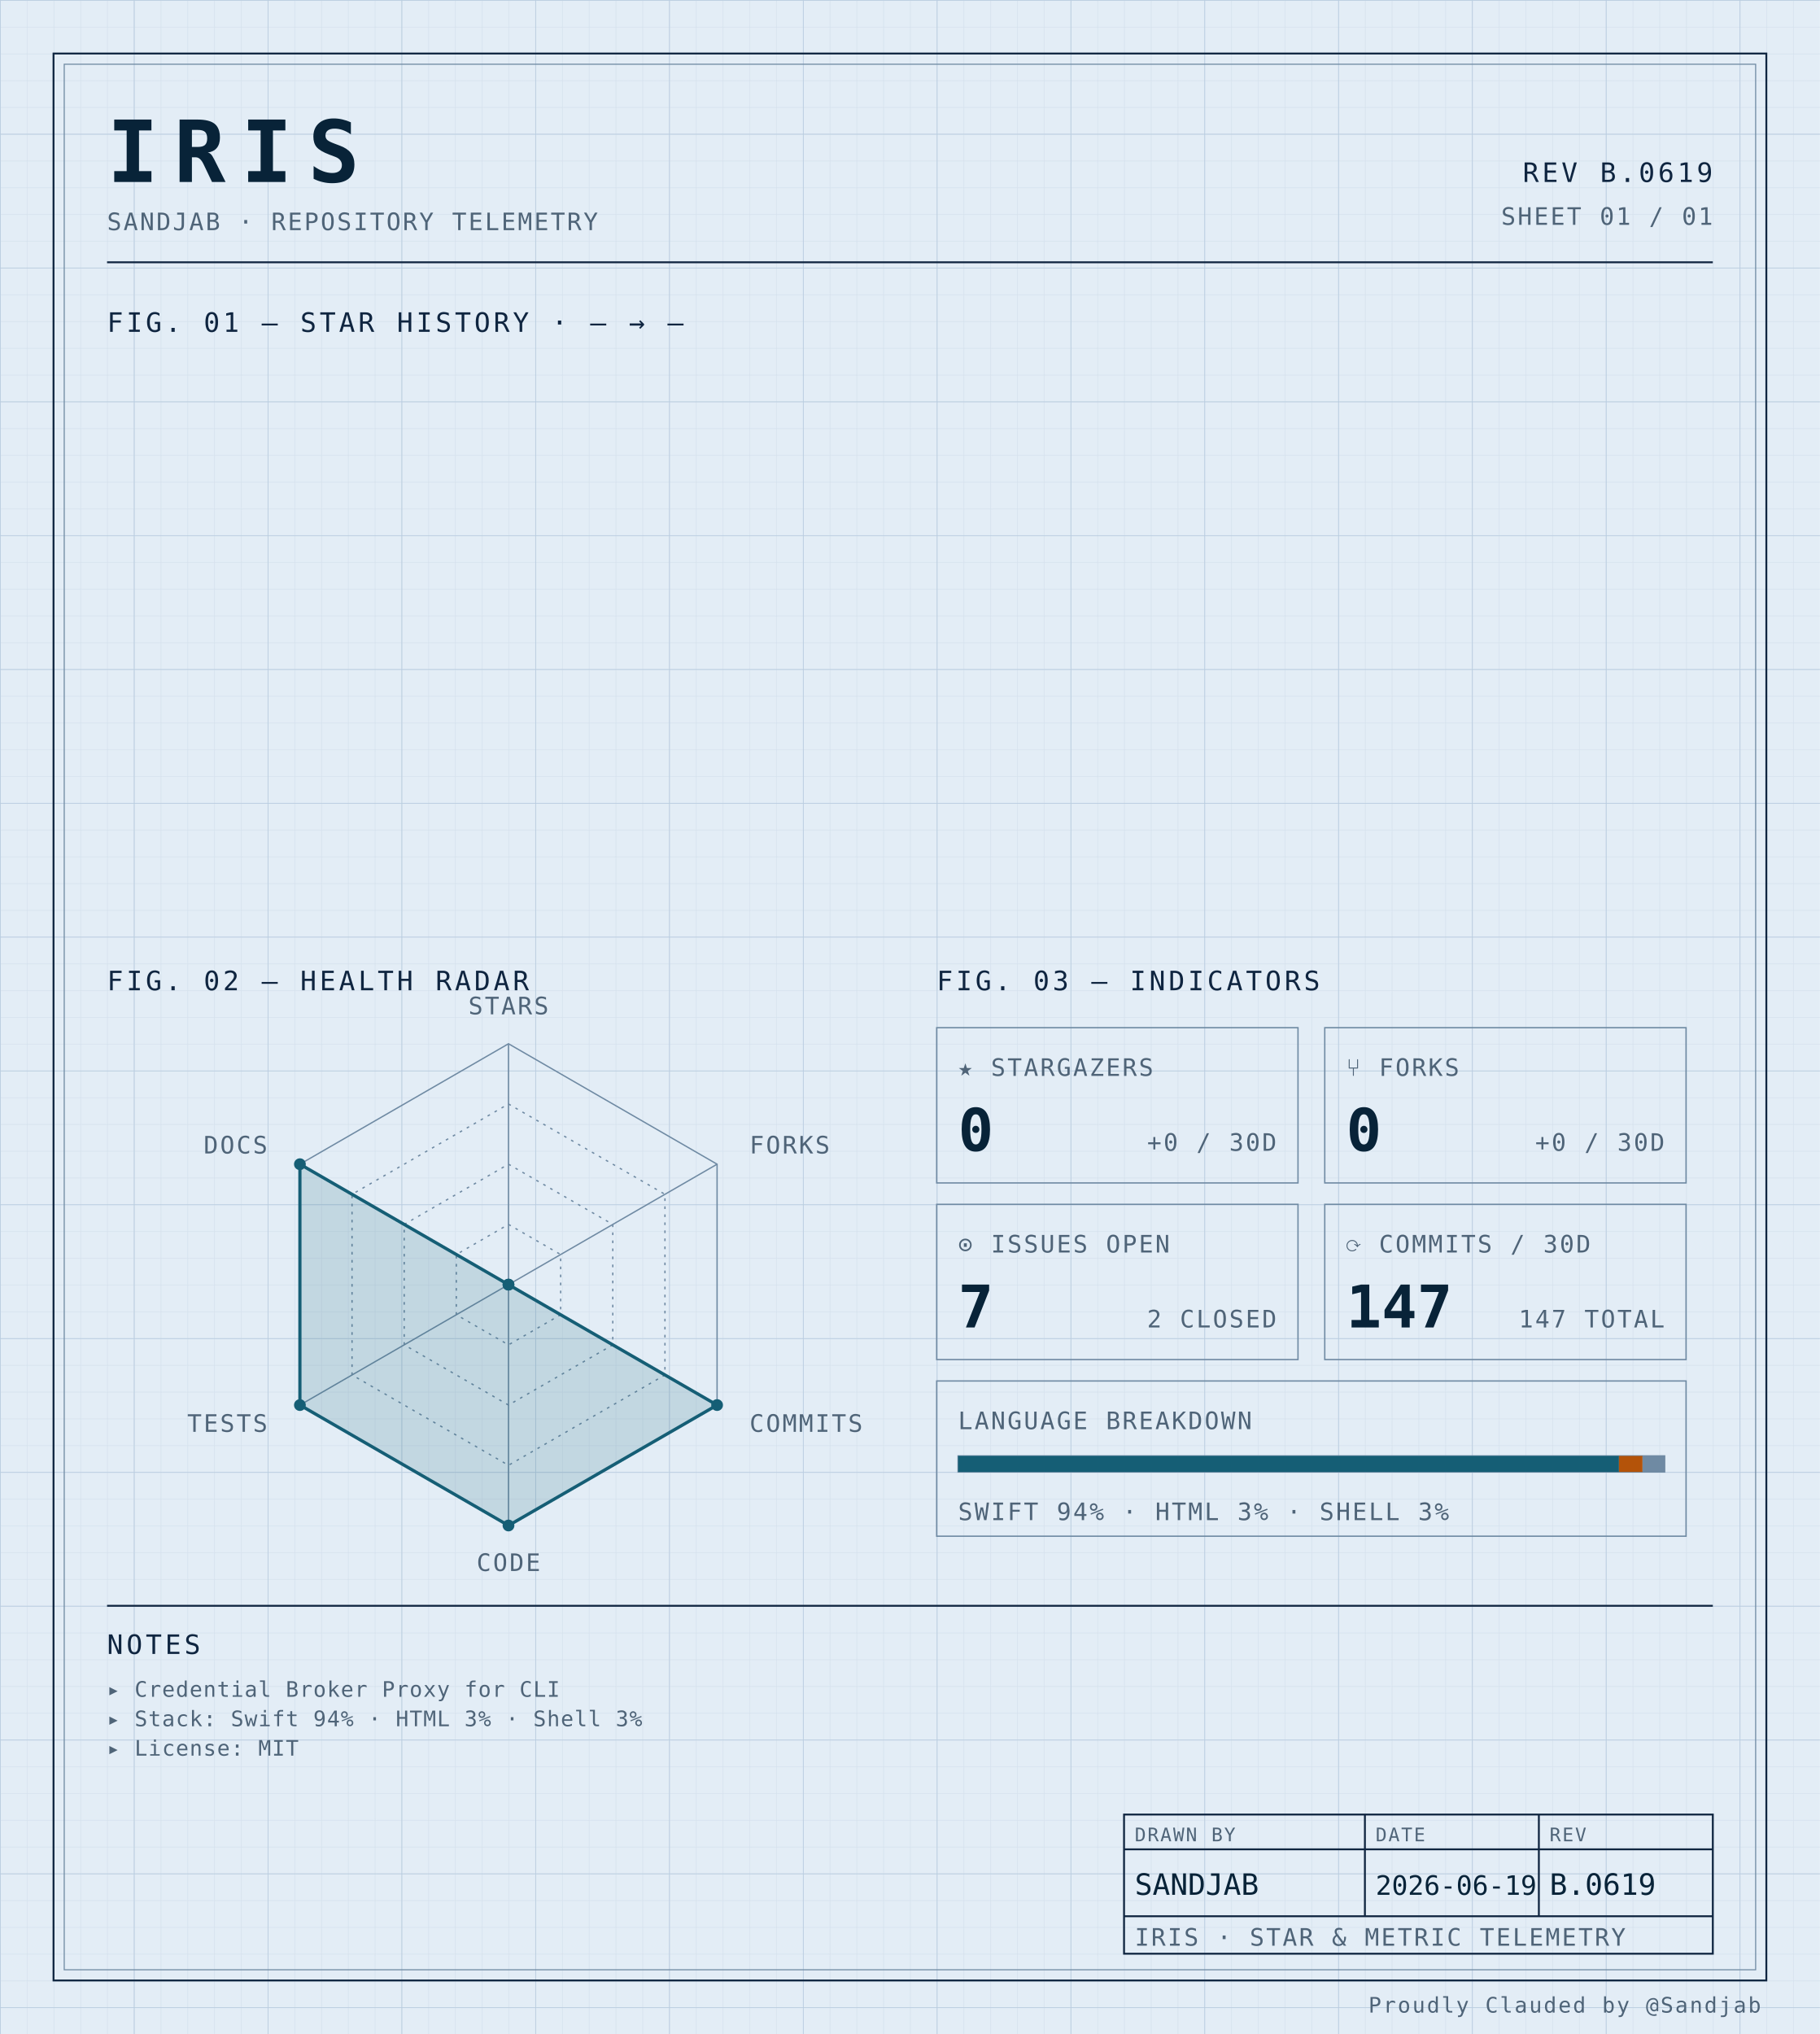
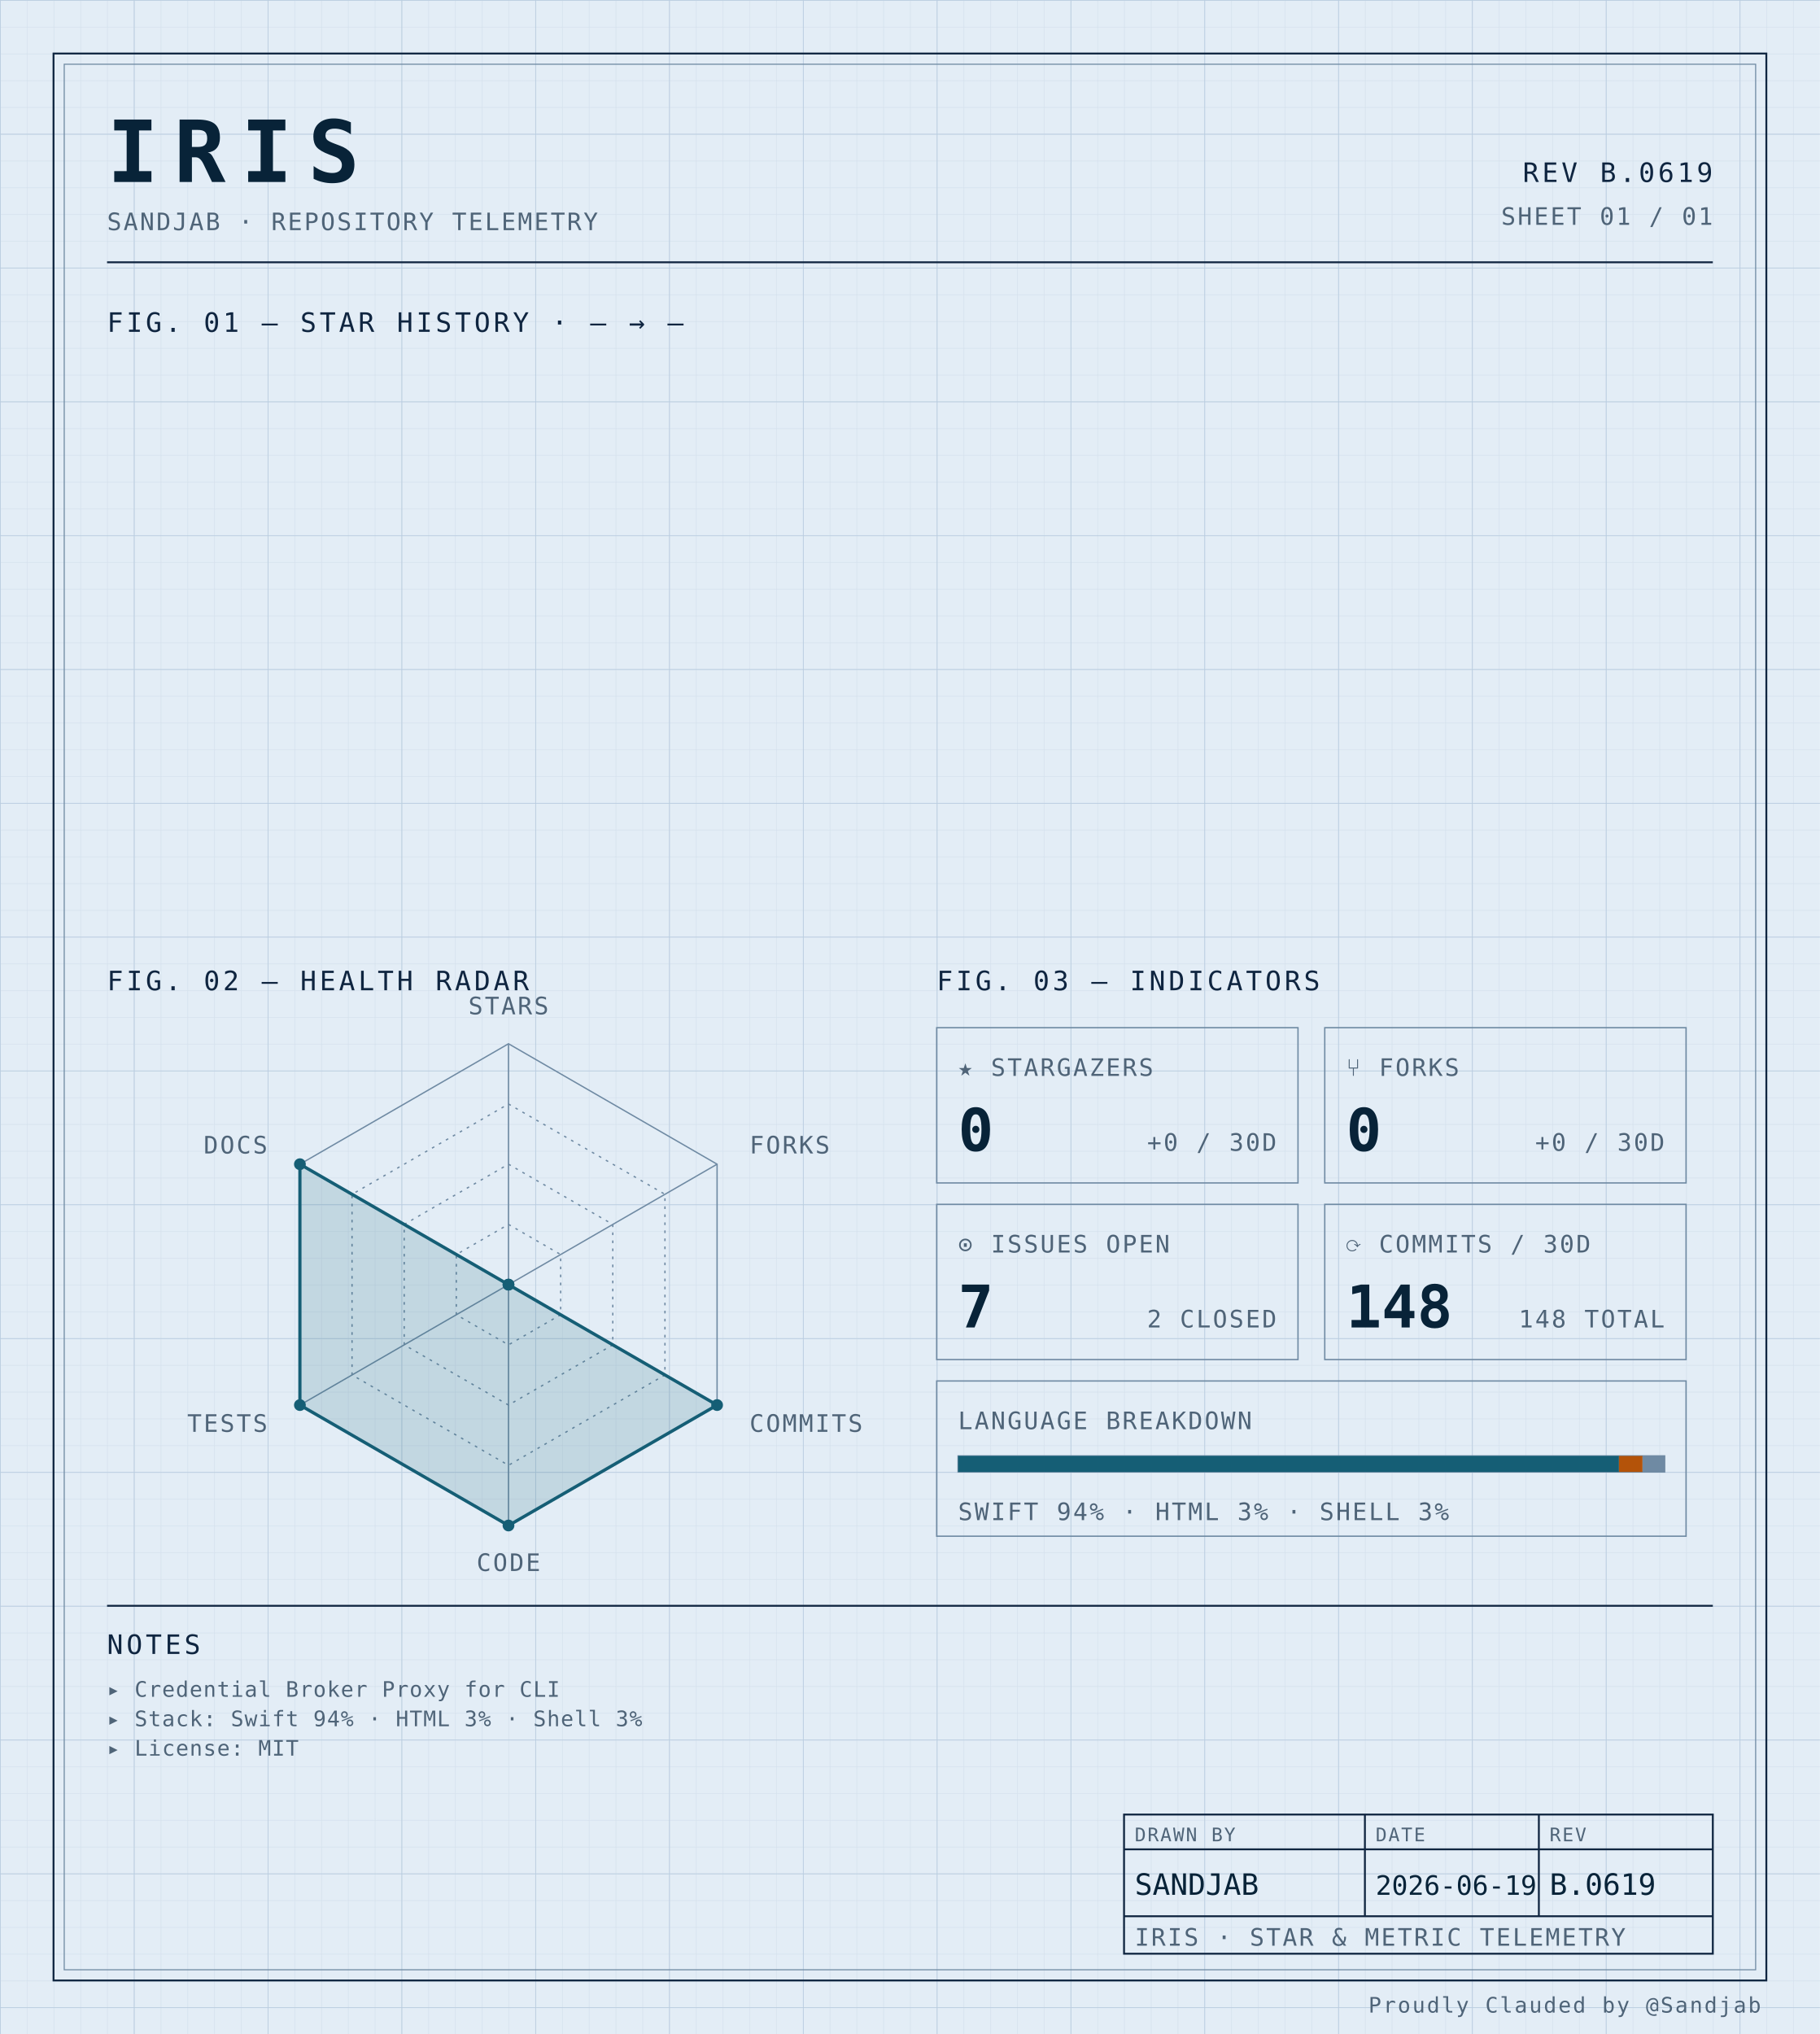
<svg xmlns="http://www.w3.org/2000/svg" width="100%" viewBox="0 0 680 760" role="img">
  <defs>
    <pattern id="grid-fine" width="10" height="10" patternUnits="userSpaceOnUse">
      <path d="M10 0H0V10" fill="none" stroke="#d4e0ec" stroke-width="0.4" />
    </pattern>
    <pattern id="grid-major" width="50" height="50" patternUnits="userSpaceOnUse">
      <path d="M50 0H0V50" fill="none" stroke="#b8cce0" stroke-width="0.5" />
    </pattern>
  </defs>
  <rect x="0" y="0" width="680" height="760" fill="#e3edf6" />
  <rect x="0" y="0" width="680" height="760" fill="url(#grid-fine)" />
  <rect x="0" y="0" width="680" height="760" fill="url(#grid-major)" />
  <rect x="20" y="20" width="640" height="720" fill="none" stroke="#0f2540" stroke-width="0.7" />
  <rect x="24" y="24" width="632" height="712" fill="none" stroke="#6f8aa3" stroke-width="0.4" />
  <text x="40" y="68" font-family="ui-monospace, 'SF Mono', 'JetBrains Mono', 'Cascadia Code', Consolas, monospace" font-size="32" font-weight="700" fill="#082338" text-anchor="start" letter-spacing="0.18em">IRIS</text>
  <text x="40" y="86" font-family="ui-monospace, 'SF Mono', 'JetBrains Mono', 'Cascadia Code', Consolas, monospace" font-size="9" font-weight="400" fill="#4f6478" text-anchor="start" letter-spacing="0.08em">SANDJAB · REPOSITORY TELEMETRY</text>
  <text x="640" y="68" font-family="ui-monospace, 'SF Mono', 'JetBrains Mono', 'Cascadia Code', Consolas, monospace" font-size="10" font-weight="400" fill="#0f2540" text-anchor="end" letter-spacing="0.12em">REV B.0619</text>
  <text x="640" y="84" font-family="ui-monospace, 'SF Mono', 'JetBrains Mono', 'Cascadia Code', Consolas, monospace" font-size="9" font-weight="400" fill="#4f6478" text-anchor="end" letter-spacing="0.08em">SHEET 01 / 01</text>
  <line x1="40" y1="98" x2="640" y2="98" stroke="#0f2540" stroke-width="0.7" />
  <text x="40" y="124" font-family="ui-monospace, 'SF Mono', 'JetBrains Mono', 'Cascadia Code', Consolas, monospace" font-size="10" font-weight="400" fill="#0f2540" text-anchor="start" letter-spacing="0.12em">FIG. 01 — STAR HISTORY · — → —</text>
  <text x="40" y="370" font-family="ui-monospace, 'SF Mono', 'JetBrains Mono', 'Cascadia Code', Consolas, monospace" font-size="10" font-weight="400" fill="#0f2540" text-anchor="start" letter-spacing="0.12em">FIG. 02 — HEALTH RADAR</text>
  <g transform="translate(190 480)">
    <polygon points="0.00,-90.00 77.94,-45.00 77.94,45.00 0.00,90.00 -77.94,45.00 -77.94,-45.00" fill="none" stroke="#6f8aa3" stroke-width="0.5" />
    <polygon points="0.00,-67.50 58.46,-33.75 58.46,33.75 0.00,67.50 -58.46,33.75 -58.46,-33.75" fill="none" stroke="#6f8aa3" stroke-width="0.5" stroke-dasharray="1,2" />
    <polygon points="0.00,-45.00 38.97,-22.50 38.97,22.50 0.00,45.00 -38.97,22.50 -38.97,-22.50" fill="none" stroke="#6f8aa3" stroke-width="0.5" stroke-dasharray="1,2" />
    <polygon points="0.00,-22.50 19.49,-11.25 19.49,11.25 0.00,22.50 -19.49,11.25 -19.49,-11.25" fill="none" stroke="#6f8aa3" stroke-width="0.5" stroke-dasharray="1,2" />
    <line x1="0" y1="0" x2="0.00" y2="-90.00" stroke="#6f8aa3" stroke-width="0.5" />
    <line x1="0" y1="0" x2="77.94" y2="-45.00" stroke="#6f8aa3" stroke-width="0.5" />
    <line x1="0" y1="0" x2="77.94" y2="45.00" stroke="#6f8aa3" stroke-width="0.5" />
    <line x1="0" y1="0" x2="0.00" y2="90.00" stroke="#6f8aa3" stroke-width="0.5" />
    <line x1="0" y1="0" x2="-77.94" y2="45.00" stroke="#6f8aa3" stroke-width="0.5" />
    <line x1="0" y1="0" x2="-77.94" y2="-45.00" stroke="#6f8aa3" stroke-width="0.5" />
    <polygon points="0.00,0.00 0.00,0.00 77.94,45.00 0.00,90.00 -77.94,45.00 -77.94,-45.00" fill="#155e75" fill-opacity="0.16" stroke="#155e75" stroke-width="1.2" />
    <circle cx="0.00" cy="0.00" r="2.2" fill="#155e75" />
    <circle cx="0.00" cy="0.00" r="2.2" fill="#155e75" />
    <circle cx="77.94" cy="45.00" r="2.2" fill="#155e75" />
    <circle cx="0.00" cy="90.00" r="2.2" fill="#155e75" />
    <circle cx="-77.94" cy="45.00" r="2.2" fill="#155e75" />
    <circle cx="-77.94" cy="-45.00" r="2.2" fill="#155e75" />
    <text x="6.3681633555662356e-15" y="-101" font-family="ui-monospace, 'SF Mono', 'JetBrains Mono', 'Cascadia Code', Consolas, monospace" font-size="9" font-weight="400" fill="#4f6478" text-anchor="middle" letter-spacing="0.08em">STARS</text>
    <text x="90.067" y="-49" font-family="ui-monospace, 'SF Mono', 'JetBrains Mono', 'Cascadia Code', Consolas, monospace" font-size="9" font-weight="400" fill="#4f6478" text-anchor="start" letter-spacing="0.08em">FORKS</text>
    <text x="90.067" y="55" font-family="ui-monospace, 'SF Mono', 'JetBrains Mono', 'Cascadia Code', Consolas, monospace" font-size="9" font-weight="400" fill="#4f6478" text-anchor="start" letter-spacing="0.08em">COMMITS</text>
    <text x="6.3681633555662356e-15" y="107" font-family="ui-monospace, 'SF Mono', 'JetBrains Mono', 'Cascadia Code', Consolas, monospace" font-size="9" font-weight="400" fill="#4f6478" text-anchor="middle" letter-spacing="0.08em">CODE</text>
    <text x="-90.067" y="55" font-family="ui-monospace, 'SF Mono', 'JetBrains Mono', 'Cascadia Code', Consolas, monospace" font-size="9" font-weight="400" fill="#4f6478" text-anchor="end" letter-spacing="0.08em">TESTS</text>
    <text x="-90.067" y="-49" font-family="ui-monospace, 'SF Mono', 'JetBrains Mono', 'Cascadia Code', Consolas, monospace" font-size="9" font-weight="400" fill="#4f6478" text-anchor="end" letter-spacing="0.08em">DOCS</text>
  </g>
  <text x="350" y="370" font-family="ui-monospace, 'SF Mono', 'JetBrains Mono', 'Cascadia Code', Consolas, monospace" font-size="10" font-weight="400" fill="#0f2540" text-anchor="start" letter-spacing="0.12em">FIG. 03 — INDICATORS</text>
  <rect x="350" y="384" width="135" height="58" fill="none" stroke="#6f8aa3" stroke-width="0.5" />
  <text x="358" y="402" font-family="ui-monospace, 'SF Mono', 'JetBrains Mono', 'Cascadia Code', Consolas, monospace" font-size="9" font-weight="400" fill="#4f6478" text-anchor="start" letter-spacing="0.08em">★ STARGAZERS</text>
  <text x="358" y="430" font-family="ui-monospace, 'SF Mono', 'JetBrains Mono', 'Cascadia Code', Consolas, monospace" font-size="22" font-weight="700" fill="#082338" text-anchor="start" letter-spacing="normal">0</text>
  <text x="477" y="430" font-family="ui-monospace, 'SF Mono', 'JetBrains Mono', 'Cascadia Code', Consolas, monospace" font-size="9" font-weight="400" fill="#4f6478" text-anchor="end" letter-spacing="0.08em">+0 / 30D</text>
  <rect x="495" y="384" width="135" height="58" fill="none" stroke="#6f8aa3" stroke-width="0.5" />
  <text x="503" y="402" font-family="ui-monospace, 'SF Mono', 'JetBrains Mono', 'Cascadia Code', Consolas, monospace" font-size="9" font-weight="400" fill="#4f6478" text-anchor="start" letter-spacing="0.08em">⑂ FORKS</text>
  <text x="503" y="430" font-family="ui-monospace, 'SF Mono', 'JetBrains Mono', 'Cascadia Code', Consolas, monospace" font-size="22" font-weight="700" fill="#082338" text-anchor="start" letter-spacing="normal">0</text>
  <text x="622" y="430" font-family="ui-monospace, 'SF Mono', 'JetBrains Mono', 'Cascadia Code', Consolas, monospace" font-size="9" font-weight="400" fill="#4f6478" text-anchor="end" letter-spacing="0.08em">+0 / 30D</text>
  <rect x="350" y="450" width="135" height="58" fill="none" stroke="#6f8aa3" stroke-width="0.5" />
  <text x="358" y="468" font-family="ui-monospace, 'SF Mono', 'JetBrains Mono', 'Cascadia Code', Consolas, monospace" font-size="9" font-weight="400" fill="#4f6478" text-anchor="start" letter-spacing="0.08em">⊙ ISSUES OPEN</text>
  <text x="358" y="496" font-family="ui-monospace, 'SF Mono', 'JetBrains Mono', 'Cascadia Code', Consolas, monospace" font-size="22" font-weight="700" fill="#082338" text-anchor="start" letter-spacing="normal">7</text>
  <text x="477" y="496" font-family="ui-monospace, 'SF Mono', 'JetBrains Mono', 'Cascadia Code', Consolas, monospace" font-size="9" font-weight="400" fill="#4f6478" text-anchor="end" letter-spacing="0.08em">2 CLOSED</text>
  <rect x="495" y="450" width="135" height="58" fill="none" stroke="#6f8aa3" stroke-width="0.5" />
  <text x="503" y="468" font-family="ui-monospace, 'SF Mono', 'JetBrains Mono', 'Cascadia Code', Consolas, monospace" font-size="9" font-weight="400" fill="#4f6478" text-anchor="start" letter-spacing="0.08em">⟳ COMMITS / 30D</text>
-   <text x="503" y="496" font-family="ui-monospace, 'SF Mono', 'JetBrains Mono', 'Cascadia Code', Consolas, monospace" font-size="22" font-weight="700" fill="#082338" text-anchor="start" letter-spacing="normal">147</text>
-   <text x="622" y="496" font-family="ui-monospace, 'SF Mono', 'JetBrains Mono', 'Cascadia Code', Consolas, monospace" font-size="9" font-weight="400" fill="#4f6478" text-anchor="end" letter-spacing="0.08em">147 TOTAL</text>
+   <text x="503" y="496" font-family="ui-monospace, 'SF Mono', 'JetBrains Mono', 'Cascadia Code', Consolas, monospace" font-size="22" font-weight="700" fill="#082338" text-anchor="start" letter-spacing="normal">148</text>
+   <text x="622" y="496" font-family="ui-monospace, 'SF Mono', 'JetBrains Mono', 'Cascadia Code', Consolas, monospace" font-size="9" font-weight="400" fill="#4f6478" text-anchor="end" letter-spacing="0.08em">148 TOTAL</text>
  <rect x="350" y="516" width="280" height="58" fill="none" stroke="#6f8aa3" stroke-width="0.5" />
  <text x="358" y="534" font-family="ui-monospace, 'SF Mono', 'JetBrains Mono', 'Cascadia Code', Consolas, monospace" font-size="9" font-weight="400" fill="#4f6478" text-anchor="start" letter-spacing="0.08em">LANGUAGE BREAKDOWN</text>
  <rect x="358" y="544" width="264" height="6" fill="none" stroke="#6f8aa3" stroke-width="0.5" />
  <rect x="358" y="544" width="246.93" height="6" fill="#155e75" />
  <rect x="604.927" y="544" width="8.81" height="6" fill="#b45309" />
  <rect x="613.74" y="544" width="8.26" height="6" fill="#6f8aa3" />
  <text x="358" y="568" font-family="ui-monospace, 'SF Mono', 'JetBrains Mono', 'Cascadia Code', Consolas, monospace" font-size="9" font-weight="400" fill="#4f6478" text-anchor="start" letter-spacing="0.08em">SWIFT 94% · HTML 3% · SHELL 3%</text>
  <line x1="40" y1="600" x2="640" y2="600" stroke="#0f2540" stroke-width="0.7" />
  <text x="40" y="618" font-family="ui-monospace, 'SF Mono', 'JetBrains Mono', 'Cascadia Code', Consolas, monospace" font-size="10" font-weight="400" fill="#0f2540" text-anchor="start" letter-spacing="0.12em">NOTES</text>
  <text x="40" y="634" font-family="ui-monospace, 'SF Mono', 'JetBrains Mono', 'Cascadia Code', Consolas, monospace" font-size="8" font-weight="400" fill="#4f6478" text-anchor="start" letter-spacing="0.04em">▸ Credential Broker Proxy for CLI</text>
  <text x="40" y="645" font-family="ui-monospace, 'SF Mono', 'JetBrains Mono', 'Cascadia Code', Consolas, monospace" font-size="8" font-weight="400" fill="#4f6478" text-anchor="start" letter-spacing="0.04em">▸ Stack: Swift 94% · HTML 3% · Shell 3%</text>
  <text x="40" y="656" font-family="ui-monospace, 'SF Mono', 'JetBrains Mono', 'Cascadia Code', Consolas, monospace" font-size="8" font-weight="400" fill="#4f6478" text-anchor="start" letter-spacing="0.04em">▸ License: MIT</text>
  <rect x="420" y="678" width="220" height="52" fill="none" stroke="#0f2540" stroke-width="0.7" />
  <line x1="420" y1="691" x2="640" y2="691" stroke="#0f2540" stroke-width="0.7" />
  <line x1="420" y1="716" x2="640" y2="716" stroke="#0f2540" stroke-width="0.7" />
  <line x1="510" y1="678" x2="510" y2="716" stroke="#0f2540" stroke-width="0.7" />
  <line x1="575" y1="678" x2="575" y2="716" stroke="#0f2540" stroke-width="0.7" />
  <text x="424" y="688" font-family="ui-monospace, 'SF Mono', 'JetBrains Mono', 'Cascadia Code', Consolas, monospace" font-size="7" font-weight="400" fill="#4f6478" text-anchor="start" letter-spacing="0.08em">DRAWN BY</text>
  <text x="514" y="688" font-family="ui-monospace, 'SF Mono', 'JetBrains Mono', 'Cascadia Code', Consolas, monospace" font-size="7" font-weight="400" fill="#4f6478" text-anchor="start" letter-spacing="0.08em">DATE</text>
  <text x="579" y="688" font-family="ui-monospace, 'SF Mono', 'JetBrains Mono', 'Cascadia Code', Consolas, monospace" font-size="7" font-weight="400" fill="#4f6478" text-anchor="start" letter-spacing="0.08em">REV</text>
  <text x="424" y="708" font-family="ui-monospace, 'SF Mono', 'JetBrains Mono', 'Cascadia Code', Consolas, monospace" font-size="11" font-weight="400" fill="#082338" text-anchor="start" letter-spacing="normal">SANDJAB</text>
  <text x="514" y="708" font-family="ui-monospace, 'SF Mono', 'JetBrains Mono', 'Cascadia Code', Consolas, monospace" font-size="10" font-weight="400" fill="#082338" text-anchor="start" letter-spacing="normal">2026-06-19</text>
  <text x="579" y="708" font-family="ui-monospace, 'SF Mono', 'JetBrains Mono', 'Cascadia Code', Consolas, monospace" font-size="11" font-weight="400" fill="#082338" text-anchor="start" letter-spacing="normal">B.0619</text>
  <text x="424" y="727" font-family="ui-monospace, 'SF Mono', 'JetBrains Mono', 'Cascadia Code', Consolas, monospace" font-size="9" font-weight="400" fill="#4f6478" text-anchor="start" letter-spacing="0.08em">IRIS · STAR &amp; METRIC TELEMETRY</text>
  <text x="658" y="752" font-family="ui-monospace, 'SF Mono', 'JetBrains Mono', 'Cascadia Code', Consolas, monospace" font-size="8" font-weight="400" fill="#4f6478" text-anchor="end" letter-spacing="0.08em">Proudly Clauded by @Sandjab</text>
</svg>
